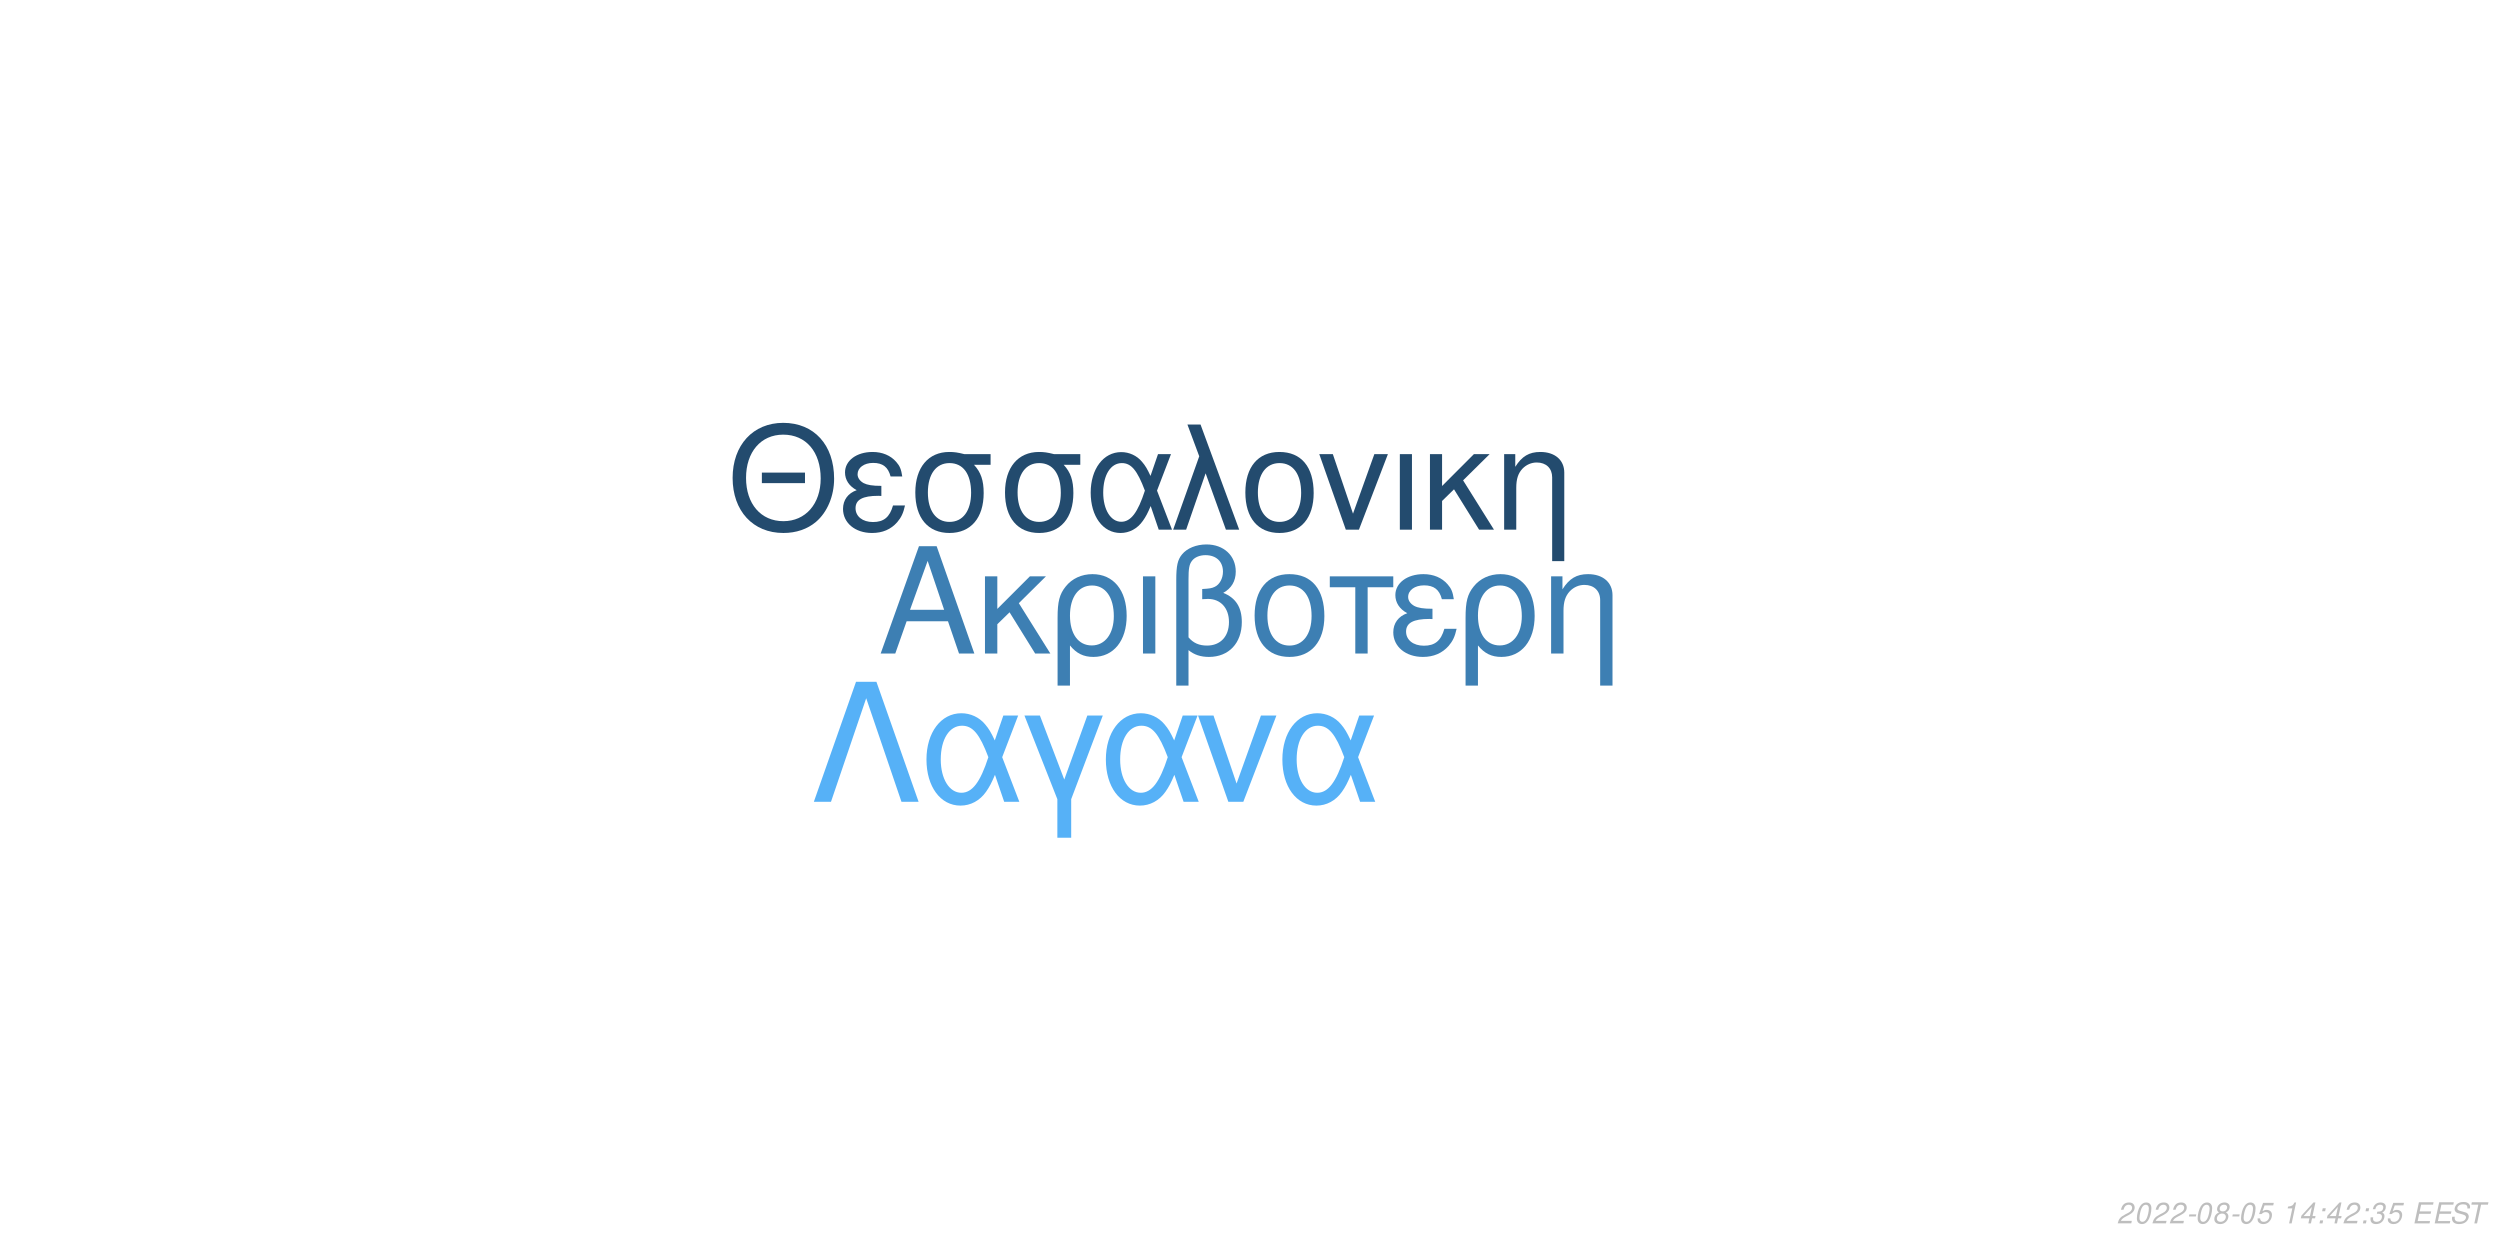
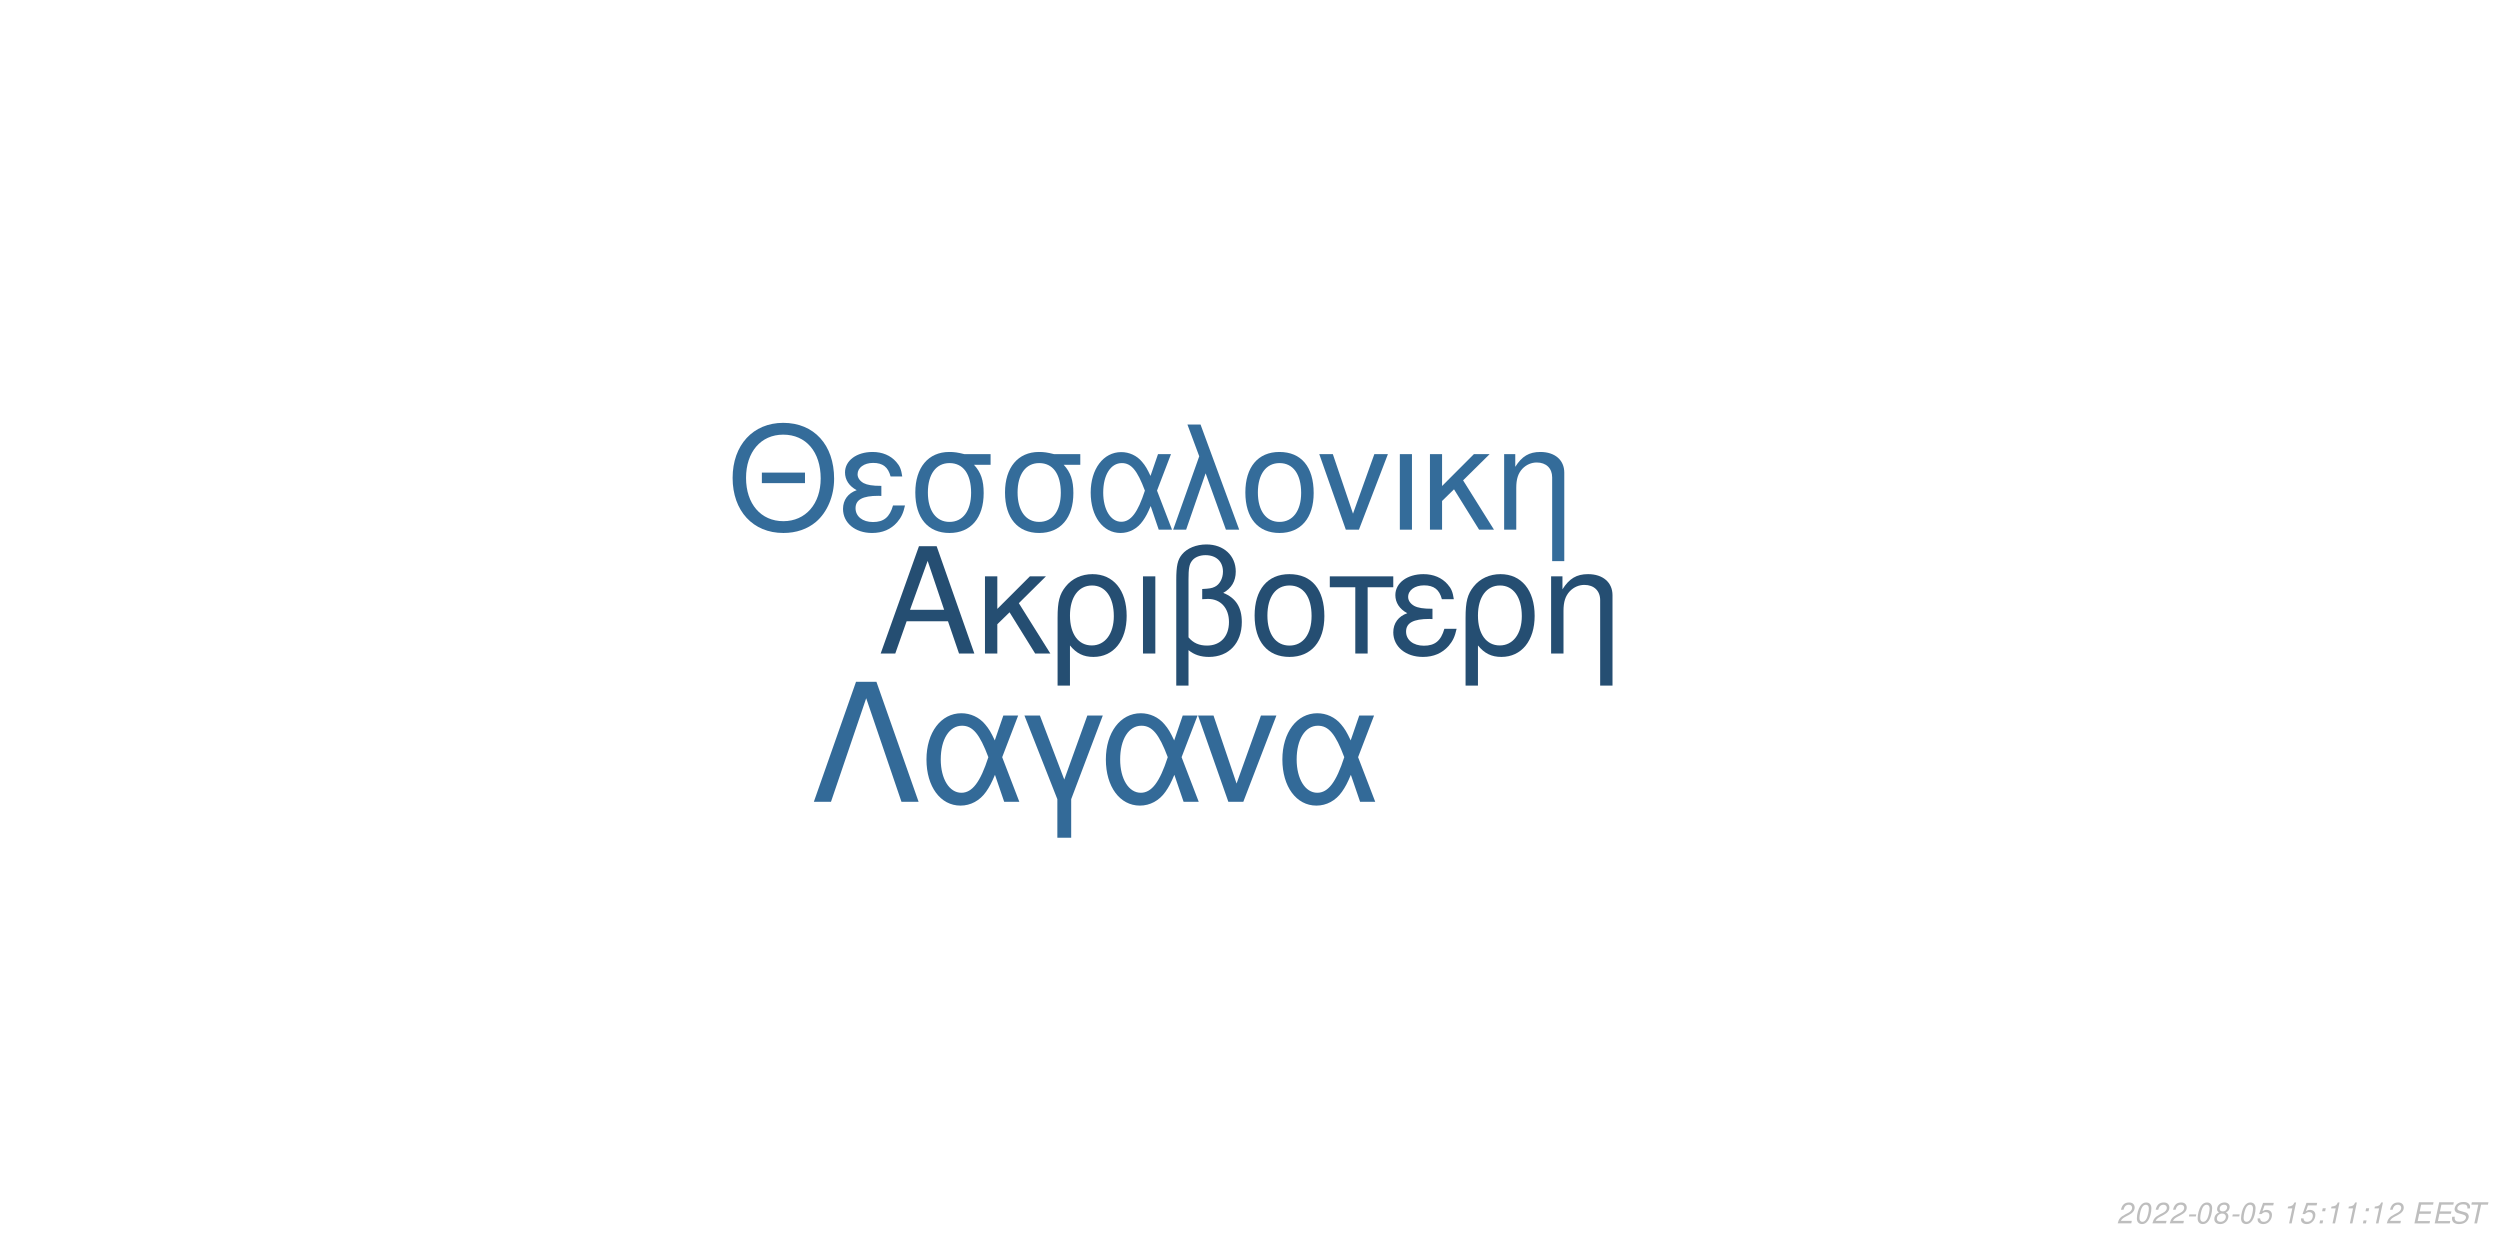
<svg xmlns="http://www.w3.org/2000/svg" xmlns:xlink="http://www.w3.org/1999/xlink" width="864pt" height="432pt" viewBox="0 0 864 432" version="1.1">
  <defs>
    <g>
      <symbol overflow="visible" id="glyph0-0">
        <path style="stroke:none;" d="" />
      </symbol>
      <symbol overflow="visible" id="glyph0-1">
        <path style="stroke:none;" d="M 24.125 -11.141 L 27.938 0 L 33.234 0 L 20.203 -37.094 L 14.094 -37.094 L 0.859 0 L 5.906 0 L 9.828 -11.141 Z M 22.797 -15.109 L 11 -15.109 L 17.094 -32.016 Z M 22.797 -15.109 " />
      </symbol>
      <symbol overflow="visible" id="glyph0-2">
        <path style="stroke:none;" d="M 7.172 -15.422 L 7.172 -26.672 L 2.906 -26.672 L 2.906 0 L 7.172 0 L 7.172 -10.125 L 11.406 -14.25 L 20.25 0 L 25.5 0 L 14.609 -17.406 L 23.969 -26.672 L 18.422 -26.672 Z M 7.172 -15.422 " />
      </symbol>
      <symbol overflow="visible" id="glyph0-3">
        <path style="stroke:none;" d="M 3 11.094 L 7.281 11.094 L 7.281 -2.797 C 9.516 -0.047 11.953 1.172 15.375 1.172 C 22.344 1.172 26.875 -4.422 26.875 -13.031 C 26.875 -21.891 22.297 -27.438 15.062 -27.438 C 11.297 -27.438 7.984 -25.906 5.797 -23.156 C 3.672 -20.516 3 -17.969 3 -12.359 Z M 14.906 -23.516 C 19.547 -23.516 22.438 -19.438 22.438 -12.922 C 22.438 -6.812 19.391 -2.797 14.812 -2.797 C 10.172 -2.797 7.281 -6.766 7.281 -13.125 C 7.281 -19.484 10.234 -23.516 14.906 -23.516 Z M 14.906 -23.516 " />
      </symbol>
      <symbol overflow="visible" id="glyph0-4">
        <path style="stroke:none;" d="M 3.516 0 L 7.781 0 L 7.781 -26.672 L 3.516 -26.672 Z M 3.516 0 " />
      </symbol>
      <symbol overflow="visible" id="glyph0-5">
        <path style="stroke:none;" d="M 4.016 11.094 L 8.25 11.094 L 8.25 -1.172 C 10.172 0.406 12.422 1.172 15.312 1.172 C 22.188 1.172 26.672 -3.609 26.672 -10.891 C 26.672 -15.984 24.578 -19.234 20.25 -20.969 C 23.109 -22.547 24.578 -25.031 24.578 -28.344 C 24.578 -33.844 20.406 -37.703 14.453 -37.703 C 10.938 -37.703 7.734 -36.391 6 -34.25 C 4.484 -32.422 4.016 -30.328 4.016 -25.391 Z M 8.25 -25.656 C 8.25 -29.359 8.5 -30.844 9.469 -32.062 C 10.375 -33.281 12.156 -34 14.094 -34 C 17.812 -34 20.156 -31.812 20.156 -28.297 C 20.156 -25.953 18.984 -23.812 17.297 -23.047 C 16.281 -22.547 15.469 -22.438 12.984 -22.297 L 12.984 -18.781 C 13.734 -18.828 14.344 -18.875 14.969 -18.875 C 19.344 -18.875 22.234 -15.719 22.234 -10.891 C 22.234 -5.906 19.281 -2.75 14.656 -2.75 C 11.953 -2.75 9.922 -3.609 8.25 -5.594 Z M 8.25 -25.656 " />
      </symbol>
      <symbol overflow="visible" id="glyph0-6">
        <path style="stroke:none;" d="M 14.094 -27.438 C 6.562 -27.438 2.094 -22.094 2.094 -13.125 C 2.094 -4.125 6.562 1.172 14.141 1.172 C 21.672 1.172 26.203 -4.172 26.203 -12.922 C 26.203 -22.188 21.828 -27.438 14.094 -27.438 Z M 14.141 -23.516 C 18.938 -23.516 21.781 -19.594 21.781 -12.984 C 21.781 -6.672 18.828 -2.75 14.141 -2.75 C 9.422 -2.75 6.516 -6.672 6.516 -13.125 C 6.516 -19.594 9.422 -23.516 14.141 -23.516 Z M 14.141 -23.516 " />
      </symbol>
      <symbol overflow="visible" id="glyph0-7">
        <path style="stroke:none;" d="M 7.891 0 L 12.156 0 L 12.156 -22.906 L 21.016 -22.906 L 21.016 -26.672 L -0.922 -26.672 L -0.922 -22.906 L 7.891 -22.906 Z M 7.891 0 " />
      </symbol>
      <symbol overflow="visible" id="glyph0-8">
        <path style="stroke:none;" d="M 14.562 -15.469 C 11.344 -15.469 9.562 -15.781 8.297 -16.438 C 6.922 -17.203 6.156 -18.328 6.156 -19.547 C 6.156 -21.891 8.453 -23.562 11.656 -23.562 C 15.062 -23.562 16.953 -22.094 17.812 -18.781 L 21.938 -18.781 C 21.578 -21.266 21.062 -22.5 19.797 -23.922 C 17.812 -26.203 14.906 -27.438 11.453 -27.438 C 5.797 -27.438 1.734 -24.375 1.734 -20.203 C 1.734 -17.609 3.156 -15.375 5.859 -13.938 C 2.797 -12.875 1.016 -10.484 1.016 -7.328 C 1.016 -2.391 5.297 1.172 11.25 1.172 C 14.969 1.172 17.906 -0.109 20.156 -2.641 C 21.578 -4.328 22.297 -5.797 22.906 -8.547 L 18.672 -8.547 C 17.5 -4.422 15.422 -2.703 11.609 -2.703 C 7.938 -2.703 5.438 -4.688 5.438 -7.578 C 5.438 -10.578 7.938 -11.953 13.484 -11.953 C 13.641 -11.953 14.094 -11.953 14.562 -11.906 Z M 14.562 -15.469 " />
      </symbol>
      <symbol overflow="visible" id="glyph0-9">
        <path style="stroke:none;" d="M 3.562 -26.672 L 3.562 0 L 7.844 0 L 7.844 -14.703 C 7.844 -17.906 8.5 -19.891 10.031 -21.531 C 11.406 -22.953 13.188 -23.719 15.062 -23.719 C 18.375 -23.719 20.516 -21.672 20.516 -18.469 L 20.516 11.094 L 24.781 11.094 L 24.781 -20.156 C 24.781 -24.578 21.469 -27.438 16.328 -27.438 C 12.359 -27.438 9.828 -25.906 7.484 -22.188 L 7.484 -26.672 Z M 3.562 -26.672 " />
      </symbol>
      <symbol overflow="visible" id="glyph1-0">
        <path style="stroke:none;" d="" />
      </symbol>
      <symbol overflow="visible" id="glyph1-1">
        <path style="stroke:none;" d="M 26.859 -19.734 L 11.953 -19.734 L 11.953 -16.094 L 26.859 -16.094 Z M 19.328 -36.922 C 8.922 -36.922 1.844 -29.25 1.844 -17.891 C 1.844 -6.484 8.875 1.141 19.391 1.141 C 23.812 1.141 27.703 -0.203 30.641 -2.688 C 34.578 -6.031 36.922 -11.656 36.922 -17.594 C 36.922 -29.297 30 -36.922 19.328 -36.922 Z M 19.328 -32.844 C 27.203 -32.844 32.281 -26.906 32.281 -17.688 C 32.281 -8.922 27.062 -2.938 19.391 -2.938 C 11.609 -2.938 6.484 -8.922 6.484 -17.891 C 6.484 -26.859 11.609 -32.844 19.328 -32.844 Z M 19.328 -32.844 " />
      </symbol>
      <symbol overflow="visible" id="glyph1-2">
        <path style="stroke:none;" d="M 14.25 -15.141 C 11.109 -15.141 9.375 -15.453 8.125 -16.094 C 6.781 -16.844 6.031 -17.938 6.031 -19.141 C 6.031 -21.422 8.266 -23.078 11.406 -23.078 C 14.75 -23.078 16.594 -21.625 17.438 -18.391 L 21.469 -18.391 C 21.125 -20.828 20.625 -22.031 19.391 -23.422 C 17.438 -25.656 14.594 -26.859 11.219 -26.859 C 5.688 -26.859 1.688 -23.875 1.688 -19.781 C 1.688 -17.234 3.094 -15.047 5.734 -13.656 C 2.734 -12.609 1 -10.266 1 -7.172 C 1 -2.344 5.188 1.141 11.016 1.141 C 14.656 1.141 17.547 -0.094 19.734 -2.594 C 21.125 -4.234 21.828 -5.688 22.422 -8.375 L 18.281 -8.375 C 17.141 -4.328 15.094 -2.641 11.359 -2.641 C 7.766 -2.641 5.328 -4.578 5.328 -7.422 C 5.328 -10.359 7.766 -11.703 13.203 -11.703 C 13.359 -11.703 13.797 -11.703 14.25 -11.656 Z M 14.25 -15.141 " />
      </symbol>
      <symbol overflow="visible" id="glyph1-3">
        <path style="stroke:none;" d="M 29 -26.109 L 19.938 -26.109 C 17.594 -26.703 16.438 -26.859 14.703 -26.859 C 7.469 -26.859 2.984 -21.469 2.984 -12.859 C 2.984 -4.031 7.375 1.141 14.797 1.141 C 22.172 1.141 26.609 -4.078 26.609 -12.656 C 26.609 -17.047 25.656 -19.828 23.266 -22.422 L 29 -22.422 Z M 14.797 -23.016 C 19.531 -23.016 22.266 -19.234 22.266 -12.75 C 22.266 -6.531 19.438 -2.688 14.797 -2.688 C 10.172 -2.688 7.328 -6.531 7.328 -12.859 C 7.328 -19.188 10.172 -23.016 14.797 -23.016 Z M 14.797 -23.016 " />
      </symbol>
      <symbol overflow="visible" id="glyph1-4">
        <path style="stroke:none;" d="M 29.344 -26.109 L 24.859 -26.109 L 22.266 -18.578 C 21.125 -21.031 20.484 -22.125 19.328 -23.469 C 17.547 -25.609 14.906 -26.812 12.156 -26.812 C 5.984 -26.812 1.594 -20.984 1.594 -12.812 C 1.594 -4.578 5.828 1.141 11.906 1.141 C 14.953 1.141 17.734 -0.344 19.625 -3.047 C 20.672 -4.531 21.281 -5.688 22.328 -8.172 L 25.109 0 L 29.703 0 L 24.516 -13.5 Z M 20.328 -13.5 C 17.891 -5.922 15.453 -2.734 12.156 -2.734 C 8.516 -2.734 5.922 -6.922 5.922 -12.812 C 5.922 -18.938 8.516 -23.016 12.359 -23.016 C 15.594 -23.016 17.688 -20.531 20.328 -13.5 Z M 20.328 -13.5 " />
      </symbol>
      <symbol overflow="visible" id="glyph1-5">
        <path style="stroke:none;" d="M 1.094 0 L 5.578 0 L 12.312 -19.484 L 19.328 0 L 23.922 0 L 10.562 -36.328 L 6.031 -36.328 L 10.109 -25.359 Z M 1.094 0 " />
      </symbol>
      <symbol overflow="visible" id="glyph1-6">
        <path style="stroke:none;" d="M 13.797 -26.859 C 6.422 -26.859 2.047 -21.625 2.047 -12.859 C 2.047 -4.031 6.422 1.141 13.859 1.141 C 21.234 1.141 25.656 -4.078 25.656 -12.656 C 25.656 -21.719 21.375 -26.859 13.797 -26.859 Z M 13.859 -23.016 C 18.531 -23.016 21.328 -19.188 21.328 -12.703 C 21.328 -6.531 18.438 -2.688 13.859 -2.688 C 9.219 -2.688 6.375 -6.531 6.375 -12.859 C 6.375 -19.188 9.219 -23.016 13.859 -23.016 Z M 13.859 -23.016 " />
      </symbol>
      <symbol overflow="visible" id="glyph1-7">
        <path style="stroke:none;" d="M 14.297 0 L 24.312 -26.109 L 19.625 -26.109 L 12.25 -5.531 L 5.281 -26.109 L 0.594 -26.109 L 9.766 0 Z M 14.297 0 " />
      </symbol>
      <symbol overflow="visible" id="glyph1-8">
        <path style="stroke:none;" d="M 3.438 0 L 7.625 0 L 7.625 -26.109 L 3.438 -26.109 Z M 3.438 0 " />
      </symbol>
      <symbol overflow="visible" id="glyph1-9">
        <path style="stroke:none;" d="M 7.031 -15.094 L 7.031 -26.109 L 2.844 -26.109 L 2.844 0 L 7.031 0 L 7.031 -9.922 L 11.156 -13.953 L 19.828 0 L 24.969 0 L 14.297 -17.047 L 23.469 -26.109 L 18.031 -26.109 Z M 7.031 -15.094 " />
      </symbol>
      <symbol overflow="visible" id="glyph1-10">
        <path style="stroke:none;" d="M 3.484 -26.109 L 3.484 0 L 7.672 0 L 7.672 -14.406 C 7.672 -17.547 8.328 -19.484 9.812 -21.078 C 11.156 -22.469 12.906 -23.219 14.75 -23.219 C 17.984 -23.219 20.078 -21.234 20.078 -18.094 L 20.078 10.859 L 24.266 10.859 L 24.266 -19.734 C 24.266 -24.062 21.031 -26.859 16 -26.859 C 12.109 -26.859 9.609 -25.359 7.328 -21.719 L 7.328 -26.109 Z M 3.484 -26.109 " />
      </symbol>
      <symbol overflow="visible" id="glyph2-0">
        <path style="stroke:none;" d="" />
      </symbol>
      <symbol overflow="visible" id="glyph2-1">
        <path style="stroke:none;" d="M 22.531 -41.484 L 15.484 -41.484 L 0.906 0 L 6.828 0 L 19 -35.797 L 31.188 0 L 37.109 0 Z M 22.531 -41.484 " />
      </symbol>
      <symbol overflow="visible" id="glyph2-2">
        <path style="stroke:none;" d="M 33.516 -29.812 L 28.391 -29.812 L 25.438 -21.219 C 24.125 -24.016 23.391 -25.266 22.078 -26.797 C 20.031 -29.25 17.016 -30.609 13.891 -30.609 C 6.828 -30.609 1.828 -23.953 1.828 -14.625 C 1.828 -5.234 6.656 1.312 13.594 1.312 C 17.078 1.312 20.266 -0.391 22.422 -3.469 C 23.609 -5.172 24.297 -6.484 25.5 -9.328 L 28.688 0 L 33.922 0 L 28 -15.422 Z M 23.219 -15.422 C 20.422 -6.766 17.641 -3.125 13.891 -3.125 C 9.734 -3.125 6.766 -7.906 6.766 -14.625 C 6.766 -21.625 9.734 -26.297 14.109 -26.297 C 17.812 -26.297 20.203 -23.453 23.219 -15.422 Z M 23.219 -15.422 " />
      </symbol>
      <symbol overflow="visible" id="glyph2-3">
        <path style="stroke:none;" d="M 12.062 12.406 L 16.844 12.406 L 16.844 -0.906 L 27.766 -29.812 L 22.422 -29.812 L 14.453 -7.688 L 6.031 -29.812 L 0.688 -29.812 L 12.062 -0.906 Z M 12.062 12.406 " />
      </symbol>
      <symbol overflow="visible" id="glyph2-4">
        <path style="stroke:none;" d="M 16.328 0 L 27.766 -29.812 L 22.422 -29.812 L 14 -6.312 L 6.031 -29.812 L 0.688 -29.812 L 11.156 0 Z M 16.328 0 " />
      </symbol>
      <symbol overflow="visible" id="glyph3-0">
        <path style="stroke:none;" d="" />
      </symbol>
      <symbol overflow="visible" id="glyph3-1">
        <path style="stroke:none;" d="M 5.234 -0.875 L 1.469 -0.875 C 1.641 -1.375 2.203 -1.891 3.109 -2.344 L 4.234 -2.938 C 5.562 -3.625 6.219 -4.469 6.219 -5.484 C 6.219 -5.938 6.062 -6.359 5.797 -6.656 C 5.469 -7.047 4.984 -7.234 4.312 -7.234 C 2.766 -7.234 1.891 -6.453 1.484 -4.734 L 2.375 -4.734 C 2.484 -5.188 2.609 -5.484 2.797 -5.75 C 3.094 -6.203 3.609 -6.453 4.188 -6.453 C 4.891 -6.453 5.344 -6.031 5.344 -5.375 C 5.344 -4.703 4.859 -4.094 4.016 -3.656 L 2.984 -3.125 C 1.234 -2.188 0.797 -1.656 0.344 -0.016 L 5.047 -0.016 Z M 5.234 -0.875 " />
      </symbol>
      <symbol overflow="visible" id="glyph3-2">
        <path style="stroke:none;" d="M 4.203 -7.234 C 3.375 -7.234 2.688 -6.812 2.125 -5.984 C 1.484 -5.047 0.984 -3.188 0.984 -1.734 C 0.984 -1.109 1.172 -0.562 1.484 -0.266 C 1.797 0.047 2.281 0.234 2.766 0.234 C 3.625 0.234 4.281 -0.156 4.859 -1.016 C 5.516 -1.953 6 -3.797 6 -5.266 C 6 -6.5 5.328 -7.234 4.203 -7.234 Z M 4.094 -6.453 C 4.734 -6.453 5.125 -5.984 5.125 -5.156 C 5.125 -4.203 4.781 -2.625 4.406 -1.812 C 3.984 -0.938 3.516 -0.547 2.875 -0.547 C 2.25 -0.547 1.875 -1.031 1.875 -1.828 C 1.875 -2.797 2.203 -4.344 2.594 -5.203 C 2.984 -6.047 3.453 -6.453 4.094 -6.453 Z M 4.094 -6.453 " />
      </symbol>
      <symbol overflow="visible" id="glyph3-3">
        <path style="stroke:none;" d="M 3.516 -3.125 L 1.125 -3.125 L 0.969 -2.406 L 3.359 -2.406 Z M 3.516 -3.125 " />
      </symbol>
      <symbol overflow="visible" id="glyph3-4">
        <path style="stroke:none;" d="M 4.766 -3.797 C 5.078 -3.969 5.234 -4.078 5.438 -4.234 C 5.812 -4.594 6.062 -5.172 6.062 -5.734 C 6.062 -6.625 5.344 -7.234 4.266 -7.234 C 2.812 -7.234 1.703 -6.219 1.703 -4.875 C 1.703 -4.406 1.875 -4.125 2.359 -3.812 C 1.297 -3.312 0.75 -2.516 0.75 -1.469 C 0.75 -0.438 1.547 0.234 2.812 0.234 C 3.656 0.234 4.359 -0.094 4.938 -0.734 C 5.359 -1.234 5.609 -1.859 5.609 -2.438 C 5.609 -3.047 5.312 -3.516 4.766 -3.797 Z M 4.109 -6.453 C 4.797 -6.453 5.188 -6.125 5.188 -5.578 C 5.188 -5.266 5.062 -4.922 4.859 -4.672 C 4.562 -4.312 4.188 -4.156 3.656 -4.156 C 2.984 -4.156 2.594 -4.453 2.594 -4.984 C 2.594 -5.859 3.203 -6.453 4.109 -6.453 Z M 3.453 -3.406 C 4.234 -3.406 4.734 -2.984 4.734 -2.312 C 4.734 -1.312 3.922 -0.547 2.875 -0.547 C 2.125 -0.547 1.625 -0.969 1.625 -1.625 C 1.625 -2.609 2.438 -3.406 3.453 -3.406 Z M 3.453 -3.406 " />
      </symbol>
      <symbol overflow="visible" id="glyph3-5">
        <path style="stroke:none;" d="M 6.297 -7.094 L 2.594 -7.094 L 1.234 -3.234 L 2.047 -3.234 C 2.656 -3.766 2.938 -3.906 3.531 -3.906 C 4.328 -3.906 4.797 -3.453 4.797 -2.688 C 4.797 -1.438 3.969 -0.547 2.828 -0.547 C 2.031 -0.547 1.609 -0.938 1.578 -1.734 L 0.703 -1.734 L 0.703 -1.516 C 0.703 -0.938 0.844 -0.547 1.188 -0.266 C 1.562 0.062 2.078 0.234 2.703 0.234 C 3.656 0.234 4.391 -0.156 4.984 -0.922 C 5.422 -1.5 5.672 -2.234 5.672 -2.953 C 5.672 -4 4.938 -4.672 3.812 -4.672 C 3.328 -4.672 2.906 -4.547 2.406 -4.234 L 3.109 -6.219 L 6.109 -6.219 Z M 6.297 -7.094 " />
      </symbol>
      <symbol overflow="visible" id="glyph3-6">
        <path style="stroke:none;" d="" />
      </symbol>
      <symbol overflow="visible" id="glyph3-7">
        <path style="stroke:none;" d="M 3.703 -5.188 L 2.594 0 L 3.469 0 L 5.016 -7.234 L 4.438 -7.234 C 3.906 -6.156 3.688 -6.016 2.234 -5.812 L 2.109 -5.188 Z M 3.703 -5.188 " />
      </symbol>
      <symbol overflow="visible" id="glyph3-8">
-         <path style="stroke:none;" d="M 3.625 -1.75 L 3.266 0 L 4.141 0 L 4.516 -1.75 L 5.562 -1.75 L 5.734 -2.531 L 4.688 -2.531 L 5.688 -7.234 L 5.016 -7.234 L 0.844 -2.672 L 0.641 -1.75 Z M 3.797 -2.531 L 1.594 -2.531 L 4.469 -5.703 Z M 3.797 -2.531 " />
+         <path style="stroke:none;" d="M 2.359 -1.031 L 1.312 -1.031 L 1.094 0 L 2.141 0 Z M 3.266 -5.234 L 2.219 -5.234 L 2 -4.203 L 3.047 -4.203 Z M 3.266 -5.234 " />
      </symbol>
      <symbol overflow="visible" id="glyph3-9">
-         <path style="stroke:none;" d="M 2.359 -1.031 L 1.312 -1.031 L 1.094 0 L 2.141 0 Z M 3.266 -5.234 L 2.219 -5.234 L 2 -4.203 L 3.047 -4.203 Z M 3.266 -5.234 " />
+         <path style="stroke:none;" d="M 2.547 -3.312 L 6.5 -3.312 L 6.688 -4.141 L 2.719 -4.141 L 3.219 -6.469 L 7.344 -6.469 L 7.516 -7.297 L 2.453 -7.297 L 0.906 0 L 6.125 0 L 6.297 -0.812 L 2.016 -0.812 Z M 2.547 -3.312 " />
      </symbol>
      <symbol overflow="visible" id="glyph3-10">
-         <path style="stroke:none;" d="M 2.922 -3.312 C 3.125 -3.344 3.234 -3.344 3.375 -3.344 C 4.203 -3.344 4.688 -3 4.688 -2.406 C 4.688 -1.312 3.906 -0.547 2.781 -0.547 C 2.047 -0.547 1.594 -0.938 1.594 -1.562 C 1.594 -1.719 1.609 -1.844 1.656 -2.094 L 0.766 -2.094 C 0.734 -1.797 0.719 -1.641 0.719 -1.469 C 0.719 -0.375 1.406 0.234 2.641 0.234 C 3.547 0.234 4.297 -0.078 4.812 -0.656 C 5.266 -1.156 5.562 -1.875 5.562 -2.547 C 5.562 -3.125 5.344 -3.453 4.797 -3.734 C 5.641 -4.234 6.016 -4.844 6.016 -5.734 C 6.016 -6.656 5.312 -7.234 4.203 -7.234 C 3.375 -7.234 2.672 -6.938 2.188 -6.375 C 1.891 -6.031 1.703 -5.641 1.516 -4.906 L 2.391 -4.906 C 2.5 -5.359 2.594 -5.594 2.734 -5.812 C 3.047 -6.234 3.516 -6.453 4.078 -6.453 C 4.734 -6.453 5.141 -6.125 5.141 -5.578 C 5.141 -5.188 5.016 -4.797 4.797 -4.547 C 4.516 -4.234 4 -4.062 3.266 -4.062 L 3.078 -4.062 Z M 2.922 -3.312 " />
+         <path style="stroke:none;" d="M 7.062 -5.156 C 7.125 -5.438 7.141 -5.562 7.141 -5.703 C 7.141 -6.156 6.938 -6.594 6.594 -6.891 C 6.188 -7.25 5.656 -7.406 4.875 -7.406 C 3.844 -7.406 3.047 -7.125 2.5 -6.562 C 2.094 -6.141 1.781 -5.438 1.781 -4.922 C 1.781 -4.297 2.219 -3.766 2.891 -3.562 L 4.594 -3.094 C 5.406 -2.859 5.734 -2.578 5.734 -2.094 C 5.734 -1.781 5.547 -1.406 5.266 -1.141 C 4.844 -0.766 4.266 -0.578 3.453 -0.578 C 2.328 -0.578 1.812 -0.984 1.812 -1.906 C 1.812 -2.047 1.812 -2.125 1.844 -2.312 L 0.984 -2.312 C 0.906 -2.062 0.891 -1.906 0.891 -1.688 C 0.891 -0.484 1.797 0.234 3.297 0.234 C 4.359 0.234 5.234 -0.062 5.812 -0.609 C 6.344 -1.078 6.688 -1.797 6.688 -2.375 C 6.688 -2.641 6.609 -2.906 6.453 -3.156 C 6.234 -3.5 5.938 -3.703 5.469 -3.828 L 3.75 -4.312 C 2.984 -4.547 2.734 -4.734 2.734 -5.188 C 2.734 -5.547 2.875 -5.844 3.188 -6.109 C 3.547 -6.438 4.031 -6.594 4.703 -6.594 C 5.266 -6.594 5.688 -6.484 5.906 -6.297 C 6.094 -6.125 6.219 -5.797 6.219 -5.516 C 6.219 -5.422 6.203 -5.344 6.188 -5.156 Z M 7.062 -5.156 " />
      </symbol>
      <symbol overflow="visible" id="glyph3-11">
-         <path style="stroke:none;" d="M 2.547 -3.312 L 6.5 -3.312 L 6.688 -4.141 L 2.719 -4.141 L 3.219 -6.469 L 7.344 -6.469 L 7.516 -7.297 L 2.453 -7.297 L 0.906 0 L 6.125 0 L 6.297 -0.812 L 2.016 -0.812 Z M 2.547 -3.312 " />
-       </symbol>
-       <symbol overflow="visible" id="glyph3-12">
-         <path style="stroke:none;" d="M 7.062 -5.156 C 7.125 -5.438 7.141 -5.562 7.141 -5.703 C 7.141 -6.156 6.938 -6.594 6.594 -6.891 C 6.188 -7.25 5.656 -7.406 4.875 -7.406 C 3.844 -7.406 3.047 -7.125 2.5 -6.562 C 2.094 -6.141 1.781 -5.438 1.781 -4.922 C 1.781 -4.297 2.219 -3.766 2.891 -3.562 L 4.594 -3.094 C 5.406 -2.859 5.734 -2.578 5.734 -2.094 C 5.734 -1.781 5.547 -1.406 5.266 -1.141 C 4.844 -0.766 4.266 -0.578 3.453 -0.578 C 2.328 -0.578 1.812 -0.984 1.812 -1.906 C 1.812 -2.047 1.812 -2.125 1.844 -2.312 L 0.984 -2.312 C 0.906 -2.062 0.891 -1.906 0.891 -1.688 C 0.891 -0.484 1.797 0.234 3.297 0.234 C 4.359 0.234 5.234 -0.062 5.812 -0.609 C 6.344 -1.078 6.688 -1.797 6.688 -2.375 C 6.688 -2.641 6.609 -2.906 6.453 -3.156 C 6.234 -3.5 5.938 -3.703 5.469 -3.828 L 3.75 -4.312 C 2.984 -4.547 2.734 -4.734 2.734 -5.188 C 2.734 -5.547 2.875 -5.844 3.188 -6.109 C 3.547 -6.438 4.031 -6.594 4.703 -6.594 C 5.266 -6.594 5.688 -6.484 5.906 -6.297 C 6.094 -6.125 6.219 -5.797 6.219 -5.516 C 6.219 -5.422 6.203 -5.344 6.188 -5.156 Z M 7.062 -5.156 " />
-       </symbol>
-       <symbol overflow="visible" id="glyph3-13">
        <path style="stroke:none;" d="M 4.938 -6.469 L 7.312 -6.469 L 7.484 -7.297 L 1.75 -7.297 L 1.578 -6.469 L 3.984 -6.469 L 2.609 0 L 3.547 0 Z M 4.938 -6.469 " />
      </symbol>
    </g>
  </defs>
  <g id="surface1">
    <rect x="0" y="0" width="864" height="432" style="fill:rgb(100%,100%,100%);fill-opacity:1;stroke:none;" />
-     <g style="fill:rgb(23.922%,49.804%,70.196%);fill-opacity:1;">
+     <g style="fill:rgb(14.51%,30.588%,44.706%);fill-opacity:1;">
      <use xlink:href="#glyph0-1" x="303.5" y="225.861" />
      <use xlink:href="#glyph0-2" x="337.5" y="225.861" />
      <use xlink:href="#glyph0-3" x="362.5" y="225.861" />
      <use xlink:href="#glyph0-4" x="391.5" y="225.861" />
      <use xlink:href="#glyph0-5" x="402.5" y="225.861" />
      <use xlink:href="#glyph0-6" x="431.5" y="225.861" />
      <use xlink:href="#glyph0-7" x="460.5" y="225.861" />
      <use xlink:href="#glyph0-8" x="480.5" y="225.861" />
      <use xlink:href="#glyph0-3" x="503.5" y="225.861" />
      <use xlink:href="#glyph0-9" x="532.5" y="225.861" />
    </g>
-     <g style="fill:rgb(13.725%,29.412%,43.137%);fill-opacity:1;">
+     <g style="fill:rgb(20.392%,42.353%,60.392%);fill-opacity:1;">
      <use xlink:href="#glyph1-1" x="251.348" y="183.058" />
      <use xlink:href="#glyph1-2" x="290.348" y="183.058" />
      <use xlink:href="#glyph1-3" x="313.348" y="183.058" />
      <use xlink:href="#glyph1-3" x="344.348" y="183.058" />
      <use xlink:href="#glyph1-4" x="375.348" y="183.058" />
      <use xlink:href="#glyph1-5" x="404.348" y="183.058" />
      <use xlink:href="#glyph1-6" x="428.348" y="183.058" />
      <use xlink:href="#glyph1-7" x="455.348" y="183.058" />
      <use xlink:href="#glyph1-8" x="480.348" y="183.058" />
      <use xlink:href="#glyph1-9" x="491.348" y="183.058" />
      <use xlink:href="#glyph1-10" x="516.348" y="183.058" />
    </g>
-     <g style="fill:rgb(33.725%,69.412%,96.863%);fill-opacity:1;">
+     <g style="fill:rgb(20%,41.569%,59.608%);fill-opacity:1;">
      <use xlink:href="#glyph2-1" x="280.359" y="277.105" />
      <use xlink:href="#glyph2-2" x="318.359" y="277.105" />
      <use xlink:href="#glyph2-3" x="353.359" y="277.105" />
      <use xlink:href="#glyph2-2" x="380.359" y="277.105" />
      <use xlink:href="#glyph2-4" x="413.359" y="277.105" />
      <use xlink:href="#glyph2-2" x="441.359" y="277.105" />
    </g>
    <g style="fill:rgb(74.51%,74.51%,74.51%);fill-opacity:1;">
      <use xlink:href="#glyph3-1" x="731.52" y="422.81" />
      <use xlink:href="#glyph3-2" x="737.52" y="422.81" />
      <use xlink:href="#glyph3-1" x="743.52" y="422.81" />
      <use xlink:href="#glyph3-1" x="749.52" y="422.81" />
      <use xlink:href="#glyph3-3" x="755.52" y="422.81" />
      <use xlink:href="#glyph3-2" x="758.52" y="422.81" />
      <use xlink:href="#glyph3-4" x="764.52" y="422.81" />
      <use xlink:href="#glyph3-3" x="770.52" y="422.81" />
      <use xlink:href="#glyph3-2" x="773.52" y="422.81" />
      <use xlink:href="#glyph3-5" x="779.52" y="422.81" />
      <use xlink:href="#glyph3-6" x="785.52" y="422.81" />
      <use xlink:href="#glyph3-7" x="788.52" y="422.81" />
-       <use xlink:href="#glyph3-8" x="794.52" y="422.81" />
-       <use xlink:href="#glyph3-9" x="800.52" y="422.81" />
-       <use xlink:href="#glyph3-8" x="803.52" y="422.81" />
-       <use xlink:href="#glyph3-1" x="809.52" y="422.81" />
-       <use xlink:href="#glyph3-9" x="815.52" y="422.81" />
-       <use xlink:href="#glyph3-10" x="818.52" y="422.81" />
-       <use xlink:href="#glyph3-5" x="824.52" y="422.81" />
+       <use xlink:href="#glyph3-5" x="794.52" y="422.81" />
+       <use xlink:href="#glyph3-8" x="800.52" y="422.81" />
+       <use xlink:href="#glyph3-7" x="803.52" y="422.81" />
+       <use xlink:href="#glyph3-7" x="809.52" y="422.81" />
+       <use xlink:href="#glyph3-8" x="815.52" y="422.81" />
+       <use xlink:href="#glyph3-7" x="818.52" y="422.81" />
+       <use xlink:href="#glyph3-1" x="824.52" y="422.81" />
      <use xlink:href="#glyph3-6" x="830.52" y="422.81" />
-       <use xlink:href="#glyph3-11" x="833.52" y="422.81" />
-       <use xlink:href="#glyph3-11" x="840.52" y="422.81" />
-       <use xlink:href="#glyph3-12" x="846.52" y="422.81" />
-       <use xlink:href="#glyph3-13" x="852.52" y="422.81" />
+       <use xlink:href="#glyph3-9" x="833.52" y="422.81" />
+       <use xlink:href="#glyph3-9" x="840.52" y="422.81" />
+       <use xlink:href="#glyph3-10" x="846.52" y="422.81" />
+       <use xlink:href="#glyph3-11" x="852.52" y="422.81" />
    </g>
  </g>
</svg>
